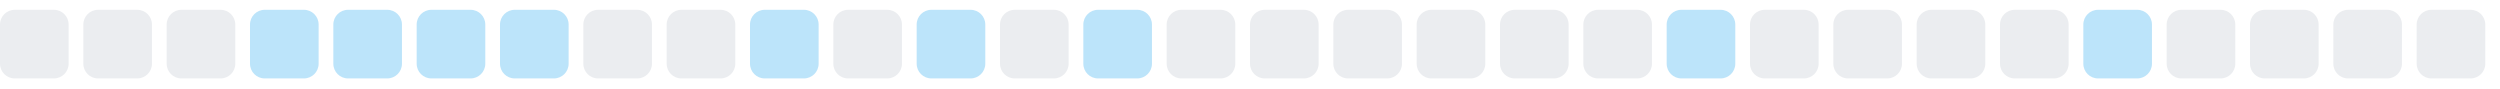
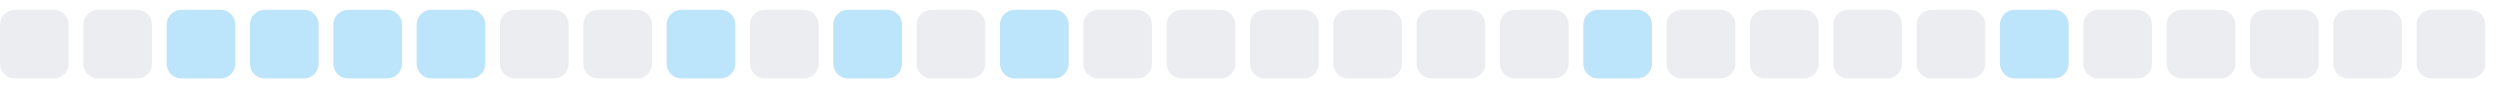
<svg xmlns="http://www.w3.org/2000/svg" width="255" height="9">
  <style>
        .level0 { fill: #ebedf0; }
        .level1 { fill: #bce4fa; }
        .level2 { fill: #75c7f7; }
        .level3 { fill: #30a9f2; }
        .level4 { fill: #008ee6; }
        @media (prefers-color-scheme: dark) {
          .level0 { fill: #161b22; }
          .level1 { fill: #0b3b5c; }
          .level2 { fill: #0a6299; }
          .level3 { fill: #008ee6; }
          .level4 { fill: #5bc4ff; }
        }
      </style>
  <rect x="0.0" y="1" width="7" height="7" rx="1.5" ry="1.5" class="level0" />
  <rect x="8.5" y="1" width="7" height="7" rx="1.5" ry="1.5" class="level0" />
-   <rect x="17.0" y="1" width="7" height="7" rx="1.5" ry="1.5" class="level0" />
+   <rect x="17.0" y="1" width="7" height="7" rx="1.5" ry="1.5" class="level1" />
  <rect x="25.5" y="1" width="7" height="7" rx="1.5" ry="1.5" class="level1" />
  <rect x="34.0" y="1" width="7" height="7" rx="1.5" ry="1.5" class="level1" />
  <rect x="42.5" y="1" width="7" height="7" rx="1.5" ry="1.5" class="level1" />
-   <rect x="51.0" y="1" width="7" height="7" rx="1.5" ry="1.5" class="level1" />
+   <rect x="51.0" y="1" width="7" height="7" rx="1.5" ry="1.5" class="level0" />
  <rect x="59.5" y="1" width="7" height="7" rx="1.5" ry="1.5" class="level0" />
-   <rect x="68.0" y="1" width="7" height="7" rx="1.5" ry="1.5" class="level0" />
-   <rect x="76.5" y="1" width="7" height="7" rx="1.5" ry="1.5" class="level1" />
-   <rect x="85.0" y="1" width="7" height="7" rx="1.5" ry="1.5" class="level0" />
-   <rect x="93.5" y="1" width="7" height="7" rx="1.5" ry="1.5" class="level1" />
-   <rect x="102.0" y="1" width="7" height="7" rx="1.5" ry="1.5" class="level0" />
-   <rect x="110.5" y="1" width="7" height="7" rx="1.5" ry="1.5" class="level1" />
+   <rect x="68.0" y="1" width="7" height="7" rx="1.5" ry="1.5" class="level1" />
+   <rect x="76.5" y="1" width="7" height="7" rx="1.5" ry="1.5" class="level0" />
+   <rect x="85.0" y="1" width="7" height="7" rx="1.5" ry="1.5" class="level1" />
+   <rect x="93.5" y="1" width="7" height="7" rx="1.5" ry="1.5" class="level0" />
+   <rect x="102.0" y="1" width="7" height="7" rx="1.5" ry="1.5" class="level1" />
+   <rect x="110.5" y="1" width="7" height="7" rx="1.5" ry="1.5" class="level0" />
  <rect x="119.0" y="1" width="7" height="7" rx="1.5" ry="1.5" class="level0" />
  <rect x="127.5" y="1" width="7" height="7" rx="1.5" ry="1.5" class="level0" />
  <rect x="136.0" y="1" width="7" height="7" rx="1.5" ry="1.5" class="level0" />
  <rect x="144.5" y="1" width="7" height="7" rx="1.5" ry="1.5" class="level0" />
  <rect x="153.0" y="1" width="7" height="7" rx="1.5" ry="1.5" class="level0" />
-   <rect x="161.5" y="1" width="7" height="7" rx="1.5" ry="1.5" class="level0" />
-   <rect x="170.0" y="1" width="7" height="7" rx="1.5" ry="1.5" class="level1" />
+   <rect x="161.5" y="1" width="7" height="7" rx="1.5" ry="1.5" class="level1" />
+   <rect x="170.0" y="1" width="7" height="7" rx="1.5" ry="1.5" class="level0" />
  <rect x="178.5" y="1" width="7" height="7" rx="1.5" ry="1.5" class="level0" />
  <rect x="187.0" y="1" width="7" height="7" rx="1.5" ry="1.5" class="level0" />
  <rect x="195.5" y="1" width="7" height="7" rx="1.5" ry="1.5" class="level0" />
-   <rect x="204.0" y="1" width="7" height="7" rx="1.5" ry="1.5" class="level0" />
-   <rect x="212.5" y="1" width="7" height="7" rx="1.5" ry="1.5" class="level1" />
+   <rect x="204.0" y="1" width="7" height="7" rx="1.5" ry="1.5" class="level1" />
+   <rect x="212.5" y="1" width="7" height="7" rx="1.5" ry="1.5" class="level0" />
  <rect x="221.0" y="1" width="7" height="7" rx="1.5" ry="1.5" class="level0" />
  <rect x="229.5" y="1" width="7" height="7" rx="1.5" ry="1.5" class="level0" />
  <rect x="238.0" y="1" width="7" height="7" rx="1.5" ry="1.5" class="level0" />
  <rect x="246.5" y="1" width="7" height="7" rx="1.5" ry="1.5" class="level0" />
</svg>
